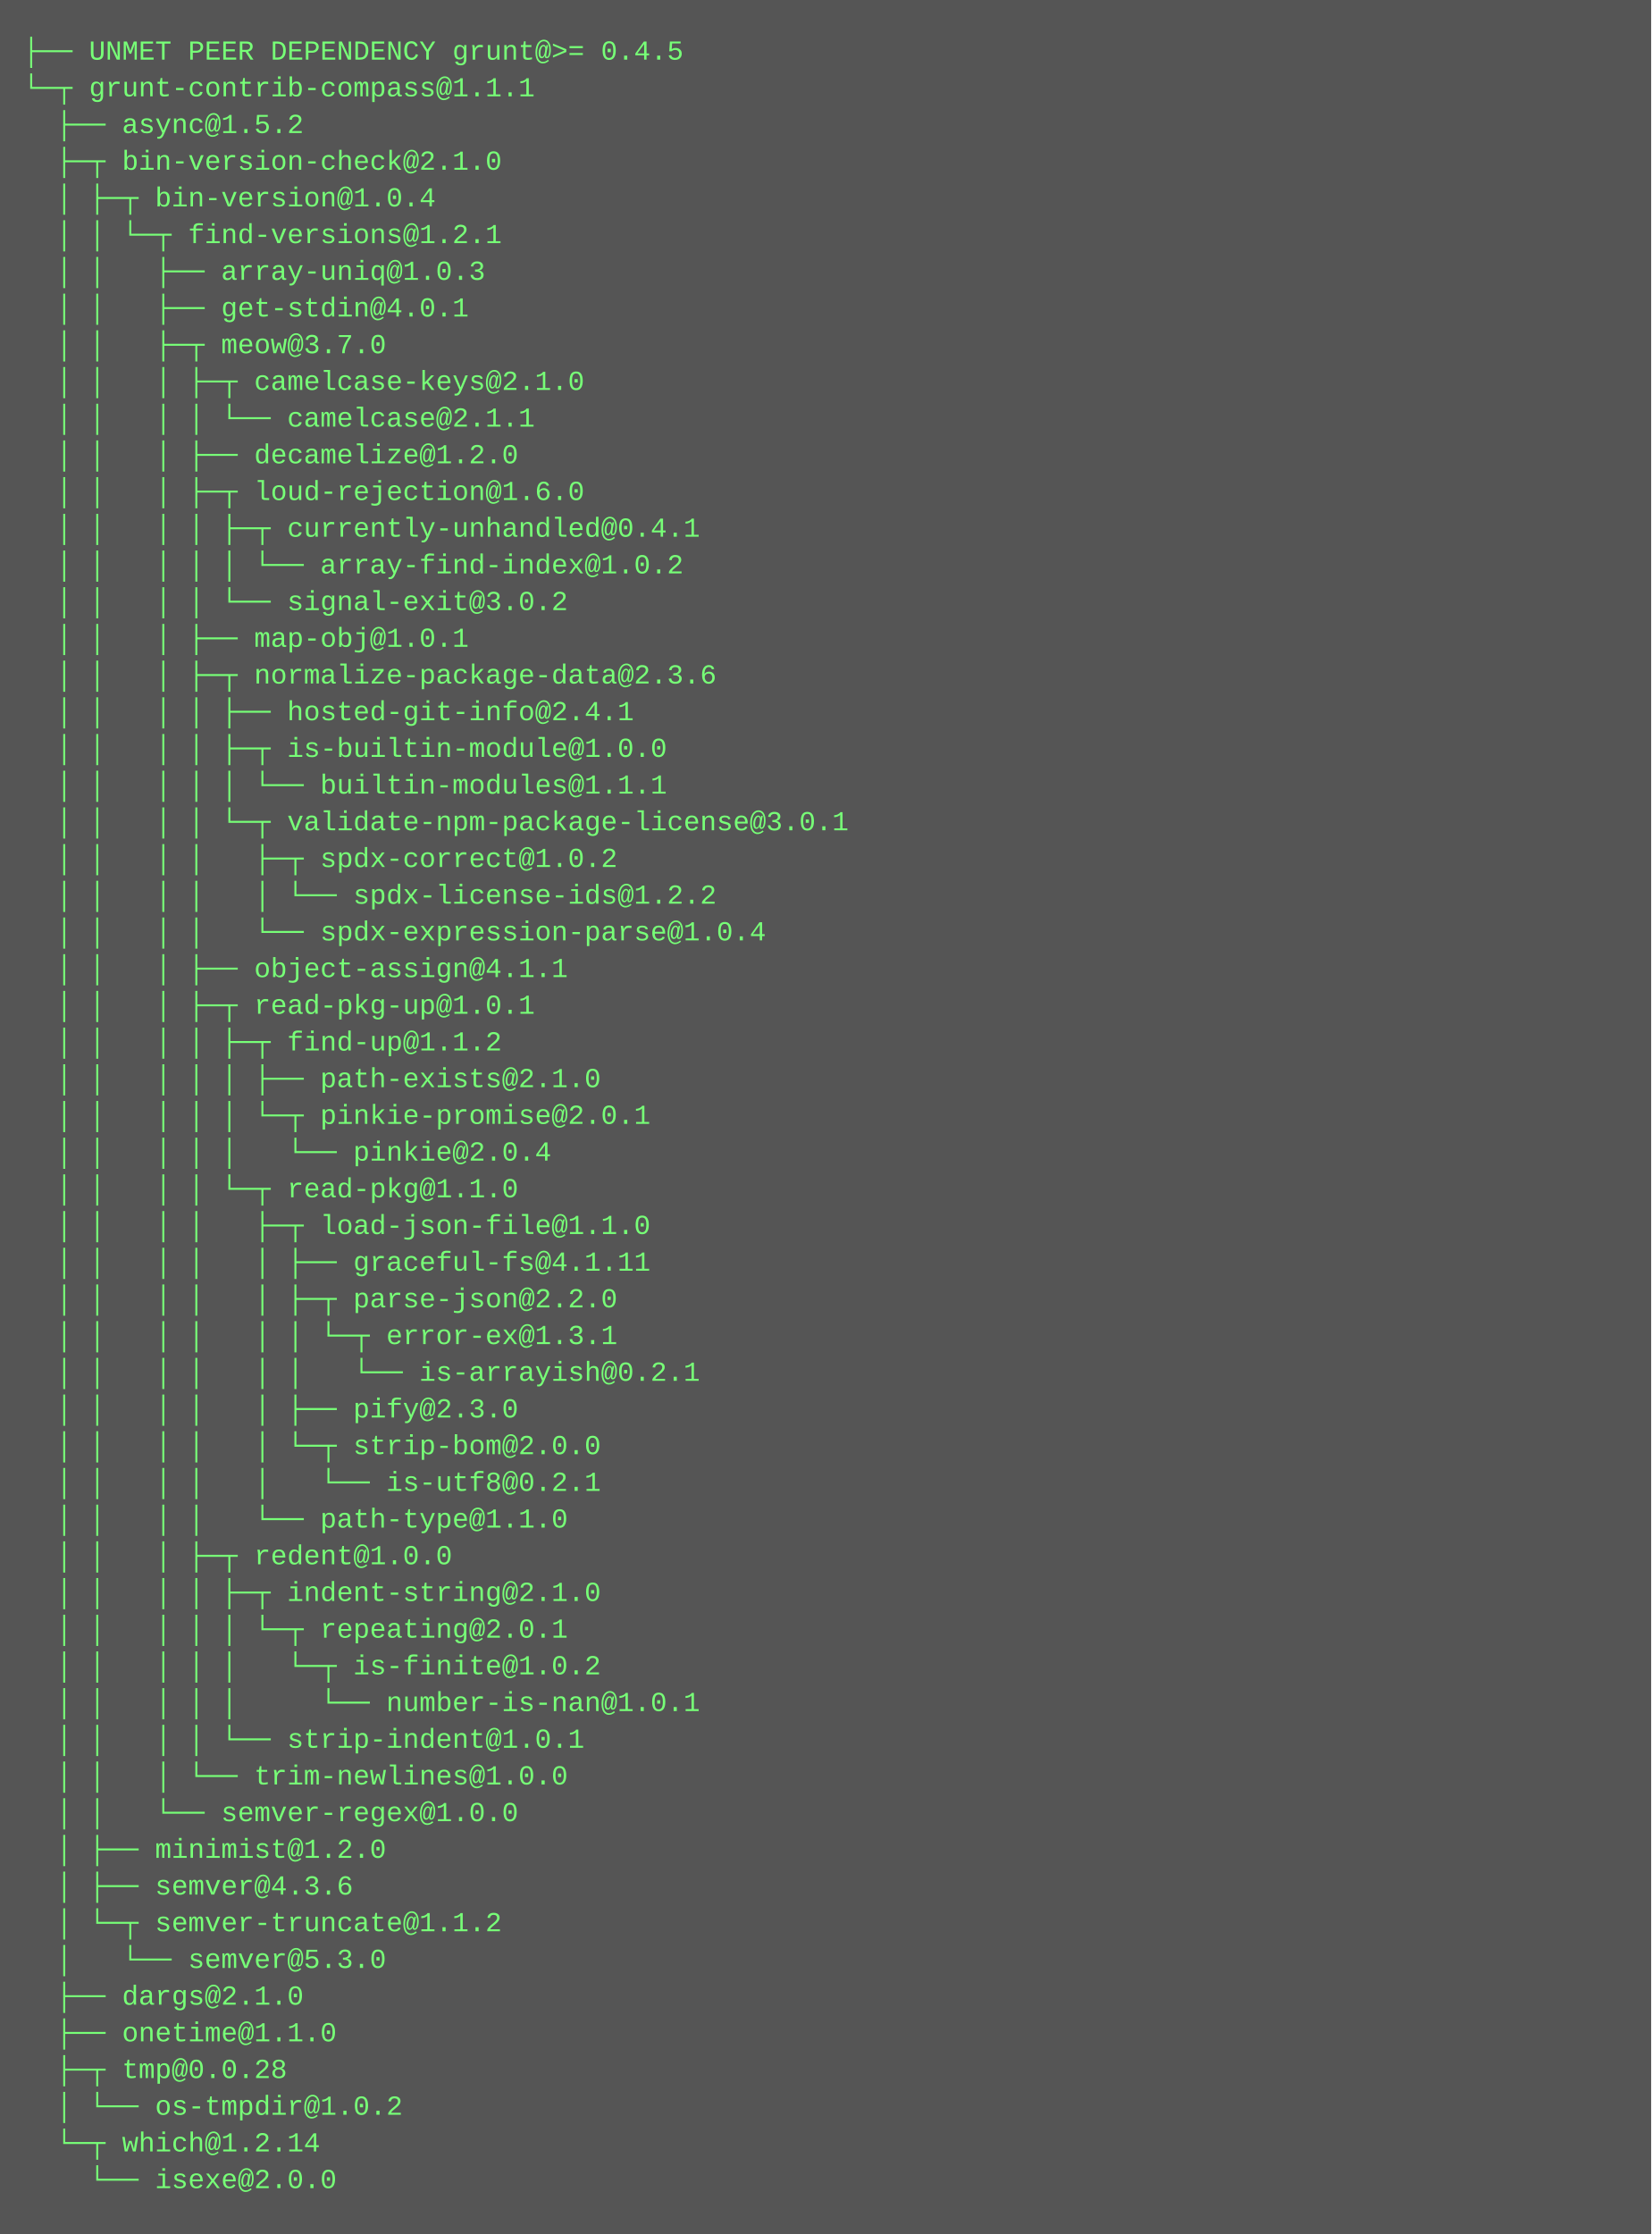
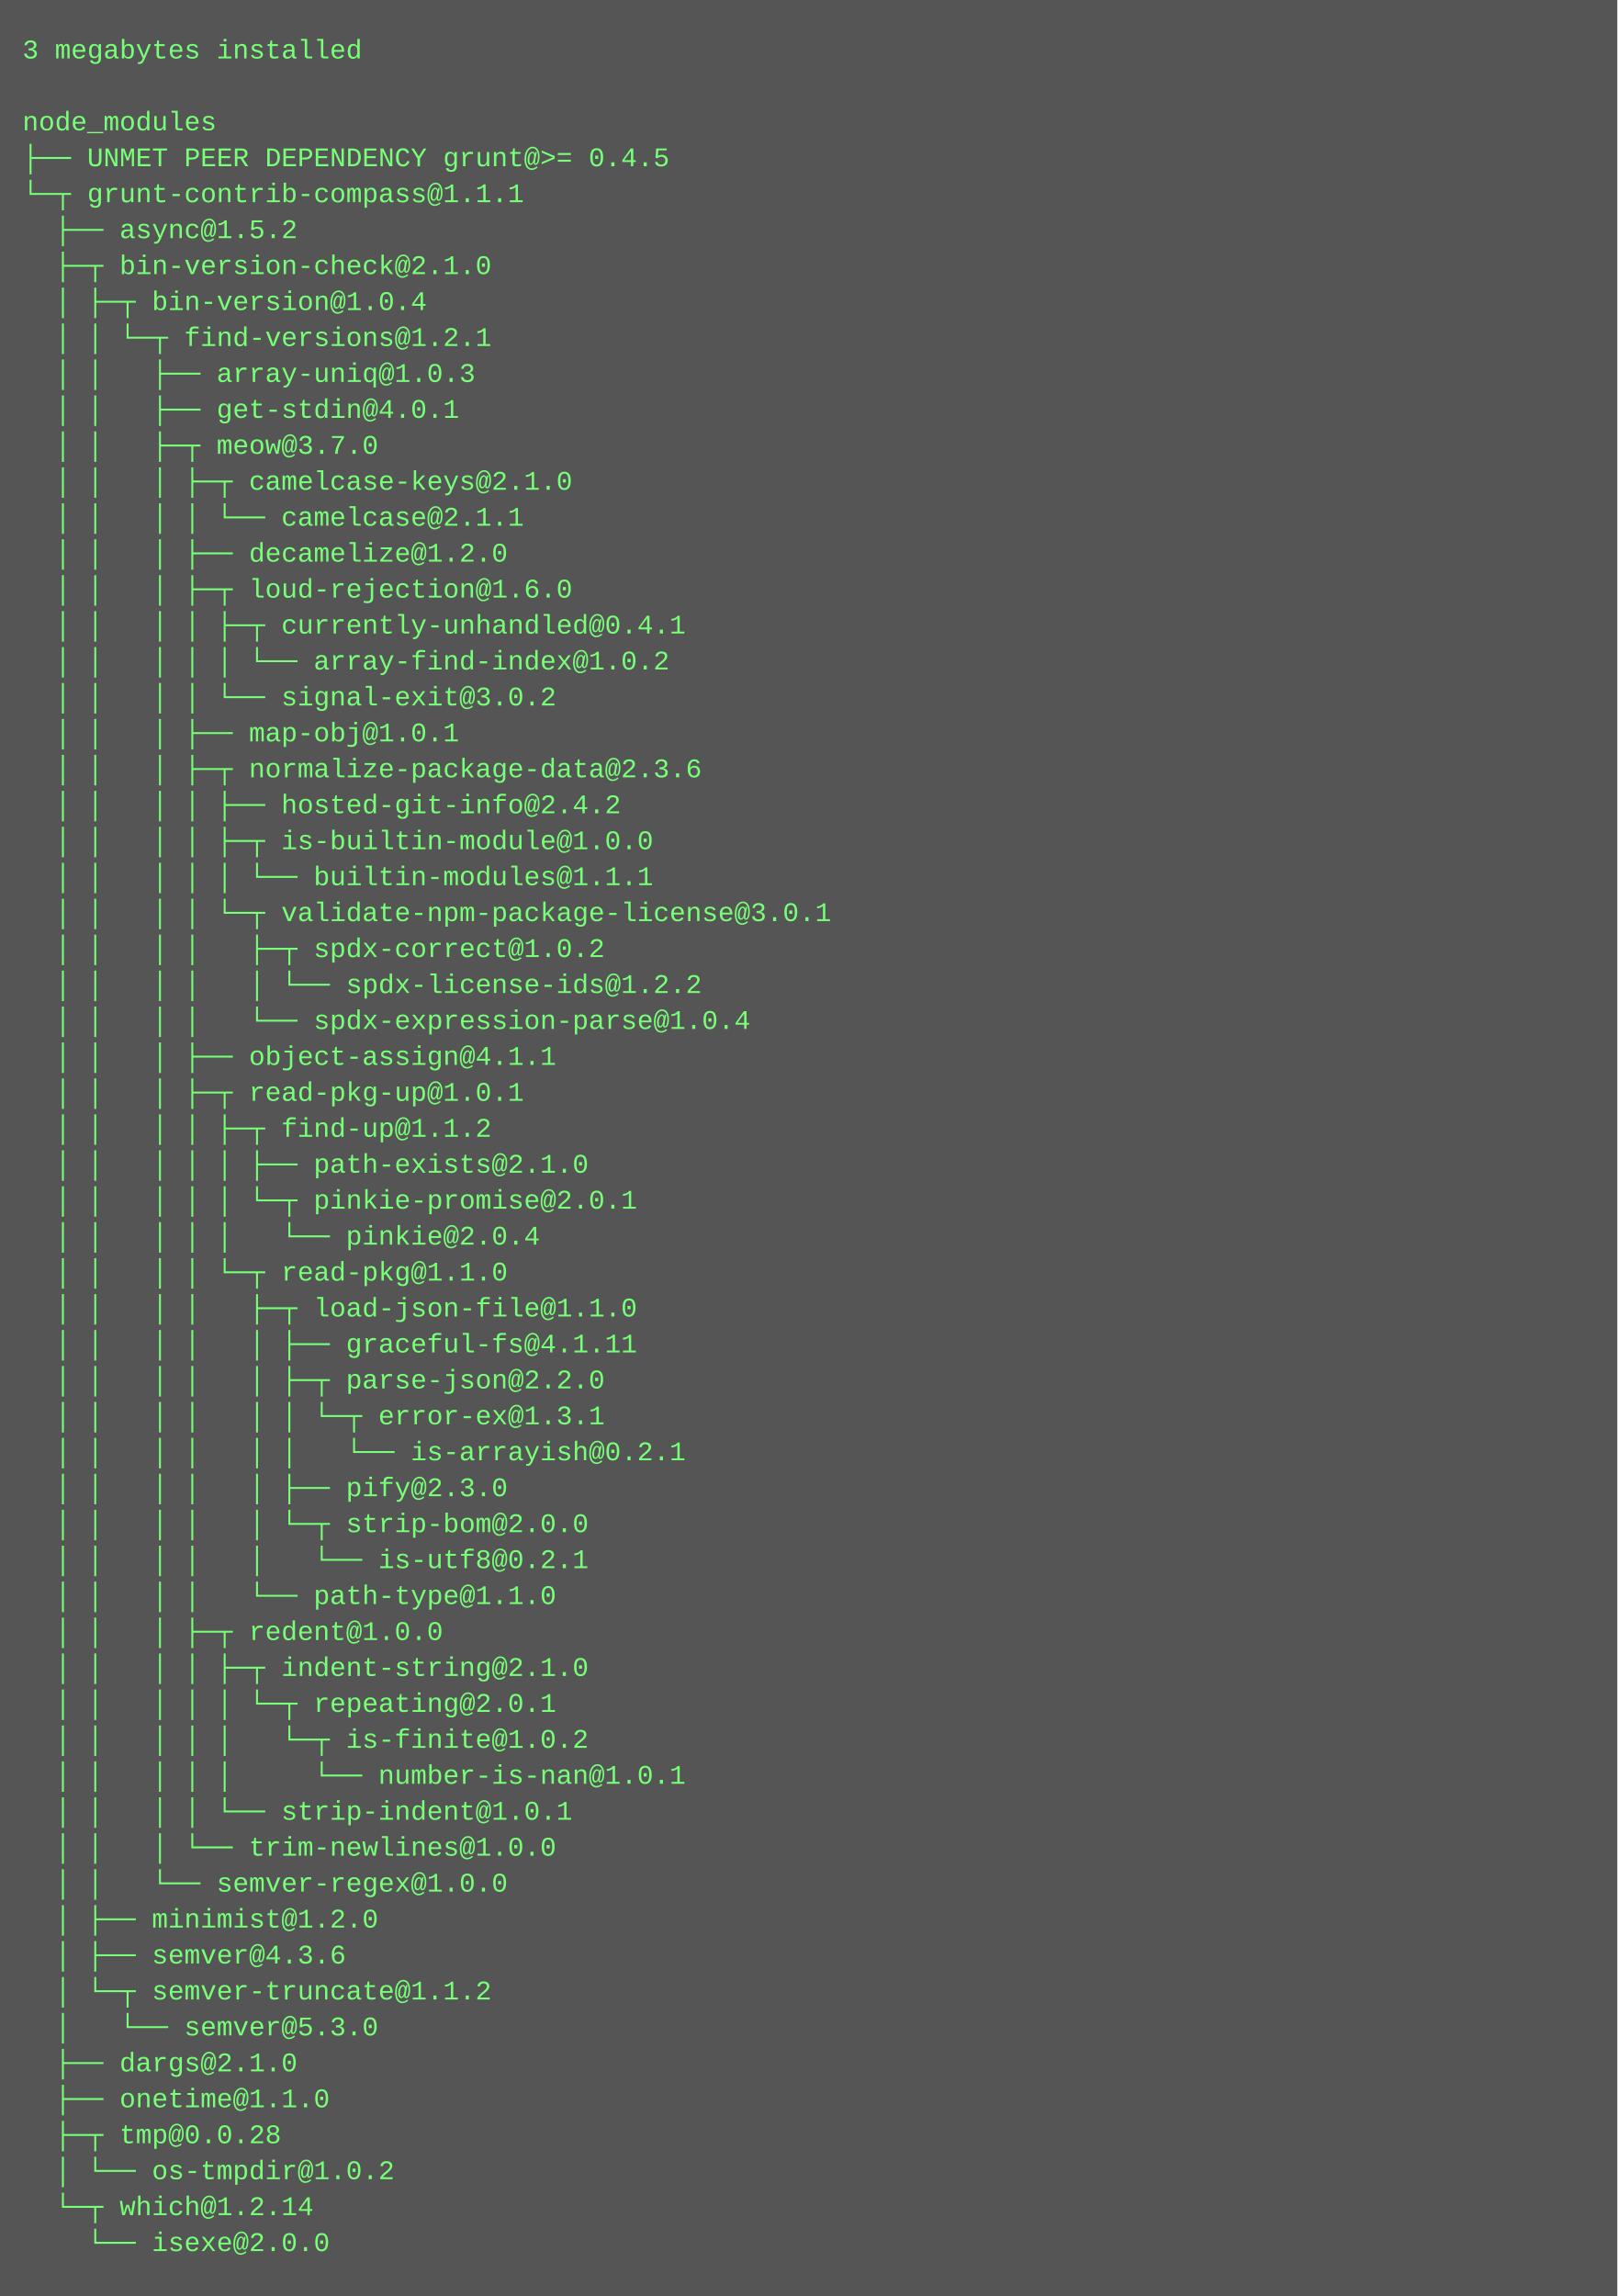
- <svg xmlns="http://www.w3.org/2000/svg" height="974" width="720">
-   <rect height="974" fill="#555" width="720" />
+ <svg xmlns="http://www.w3.org/2000/svg" height="1022" width="720">
+   <rect height="1022" fill="#555" width="720" />
  <text fill="#7f7" font-family="Courier New" font-size="12" xml:space="preserve">
-     <tspan x="10" y="26">├── UNMET PEER DEPENDENCY grunt@&gt;= 0.4.5</tspan>
-     <tspan x="10" y="42">└─┬ grunt-contrib-compass@1.1.1 </tspan>
-     <tspan x="10" y="58">  ├── async@1.5.2 </tspan>
-     <tspan x="10" y="74">  ├─┬ bin-version-check@2.1.0 </tspan>
-     <tspan x="10" y="90">  │ ├─┬ bin-version@1.0.4 </tspan>
-     <tspan x="10" y="106">  │ │ └─┬ find-versions@1.2.1 </tspan>
-     <tspan x="10" y="122">  │ │   ├── array-uniq@1.0.3 </tspan>
-     <tspan x="10" y="138">  │ │   ├── get-stdin@4.0.1 </tspan>
-     <tspan x="10" y="154">  │ │   ├─┬ meow@3.7.0 </tspan>
-     <tspan x="10" y="170">  │ │   │ ├─┬ camelcase-keys@2.1.0 </tspan>
-     <tspan x="10" y="186">  │ │   │ │ └── camelcase@2.1.1 </tspan>
-     <tspan x="10" y="202">  │ │   │ ├── decamelize@1.2.0 </tspan>
-     <tspan x="10" y="218">  │ │   │ ├─┬ loud-rejection@1.6.0 </tspan>
-     <tspan x="10" y="234">  │ │   │ │ ├─┬ currently-unhandled@0.4.1 </tspan>
-     <tspan x="10" y="250">  │ │   │ │ │ └── array-find-index@1.0.2 </tspan>
-     <tspan x="10" y="266">  │ │   │ │ └── signal-exit@3.0.2 </tspan>
-     <tspan x="10" y="282">  │ │   │ ├── map-obj@1.0.1 </tspan>
-     <tspan x="10" y="298">  │ │   │ ├─┬ normalize-package-data@2.3.6 </tspan>
-     <tspan x="10" y="314">  │ │   │ │ ├── hosted-git-info@2.4.1 </tspan>
-     <tspan x="10" y="330">  │ │   │ │ ├─┬ is-builtin-module@1.0.0 </tspan>
-     <tspan x="10" y="346">  │ │   │ │ │ └── builtin-modules@1.1.1 </tspan>
-     <tspan x="10" y="362">  │ │   │ │ └─┬ validate-npm-package-license@3.0.1 </tspan>
-     <tspan x="10" y="378">  │ │   │ │   ├─┬ spdx-correct@1.0.2 </tspan>
-     <tspan x="10" y="394">  │ │   │ │   │ └── spdx-license-ids@1.2.2 </tspan>
-     <tspan x="10" y="410">  │ │   │ │   └── spdx-expression-parse@1.0.4 </tspan>
-     <tspan x="10" y="426">  │ │   │ ├── object-assign@4.1.1 </tspan>
-     <tspan x="10" y="442">  │ │   │ ├─┬ read-pkg-up@1.0.1 </tspan>
-     <tspan x="10" y="458">  │ │   │ │ ├─┬ find-up@1.1.2 </tspan>
-     <tspan x="10" y="474">  │ │   │ │ │ ├── path-exists@2.1.0 </tspan>
-     <tspan x="10" y="490">  │ │   │ │ │ └─┬ pinkie-promise@2.0.1 </tspan>
-     <tspan x="10" y="506">  │ │   │ │ │   └── pinkie@2.0.4 </tspan>
-     <tspan x="10" y="522">  │ │   │ │ └─┬ read-pkg@1.1.0 </tspan>
-     <tspan x="10" y="538">  │ │   │ │   ├─┬ load-json-file@1.1.0 </tspan>
-     <tspan x="10" y="554">  │ │   │ │   │ ├── graceful-fs@4.1.11 </tspan>
-     <tspan x="10" y="570">  │ │   │ │   │ ├─┬ parse-json@2.2.0 </tspan>
-     <tspan x="10" y="586">  │ │   │ │   │ │ └─┬ error-ex@1.3.1 </tspan>
-     <tspan x="10" y="602">  │ │   │ │   │ │   └── is-arrayish@0.2.1 </tspan>
-     <tspan x="10" y="618">  │ │   │ │   │ ├── pify@2.3.0 </tspan>
-     <tspan x="10" y="634">  │ │   │ │   │ └─┬ strip-bom@2.0.0 </tspan>
-     <tspan x="10" y="650">  │ │   │ │   │   └── is-utf8@0.2.1 </tspan>
-     <tspan x="10" y="666">  │ │   │ │   └── path-type@1.1.0 </tspan>
-     <tspan x="10" y="682">  │ │   │ ├─┬ redent@1.0.0 </tspan>
-     <tspan x="10" y="698">  │ │   │ │ ├─┬ indent-string@2.1.0 </tspan>
-     <tspan x="10" y="714">  │ │   │ │ │ └─┬ repeating@2.0.1 </tspan>
-     <tspan x="10" y="730">  │ │   │ │ │   └─┬ is-finite@1.0.2 </tspan>
-     <tspan x="10" y="746">  │ │   │ │ │     └── number-is-nan@1.0.1 </tspan>
-     <tspan x="10" y="762">  │ │   │ │ └── strip-indent@1.0.1 </tspan>
-     <tspan x="10" y="778">  │ │   │ └── trim-newlines@1.0.0 </tspan>
-     <tspan x="10" y="794">  │ │   └── semver-regex@1.0.0 </tspan>
-     <tspan x="10" y="810">  │ ├── minimist@1.2.0 </tspan>
-     <tspan x="10" y="826">  │ ├── semver@4.3.6 </tspan>
-     <tspan x="10" y="842">  │ └─┬ semver-truncate@1.1.2 </tspan>
-     <tspan x="10" y="858">  │   └── semver@5.3.0 </tspan>
-     <tspan x="10" y="874">  ├── dargs@2.1.0 </tspan>
-     <tspan x="10" y="890">  ├── onetime@1.1.0 </tspan>
-     <tspan x="10" y="906">  ├─┬ tmp@0.0.28 </tspan>
-     <tspan x="10" y="922">  │ └── os-tmpdir@1.0.2 </tspan>
-     <tspan x="10" y="938">  └─┬ which@1.2.14 </tspan>
-     <tspan x="10" y="954">    └── isexe@2.0.0</tspan>
+     <tspan x="10" y="26">3 megabytes installed</tspan>
+     <tspan x="10" y="42" />
+     <tspan x="10" y="58">node_modules</tspan>
+     <tspan x="10" y="74">├── UNMET PEER DEPENDENCY grunt@&gt;= 0.4.5</tspan>
+     <tspan x="10" y="90">└─┬ grunt-contrib-compass@1.1.1 </tspan>
+     <tspan x="10" y="106">  ├── async@1.5.2 </tspan>
+     <tspan x="10" y="122">  ├─┬ bin-version-check@2.1.0 </tspan>
+     <tspan x="10" y="138">  │ ├─┬ bin-version@1.0.4 </tspan>
+     <tspan x="10" y="154">  │ │ └─┬ find-versions@1.2.1 </tspan>
+     <tspan x="10" y="170">  │ │   ├── array-uniq@1.0.3 </tspan>
+     <tspan x="10" y="186">  │ │   ├── get-stdin@4.0.1 </tspan>
+     <tspan x="10" y="202">  │ │   ├─┬ meow@3.7.0 </tspan>
+     <tspan x="10" y="218">  │ │   │ ├─┬ camelcase-keys@2.1.0 </tspan>
+     <tspan x="10" y="234">  │ │   │ │ └── camelcase@2.1.1 </tspan>
+     <tspan x="10" y="250">  │ │   │ ├── decamelize@1.2.0 </tspan>
+     <tspan x="10" y="266">  │ │   │ ├─┬ loud-rejection@1.6.0 </tspan>
+     <tspan x="10" y="282">  │ │   │ │ ├─┬ currently-unhandled@0.4.1 </tspan>
+     <tspan x="10" y="298">  │ │   │ │ │ └── array-find-index@1.0.2 </tspan>
+     <tspan x="10" y="314">  │ │   │ │ └── signal-exit@3.0.2 </tspan>
+     <tspan x="10" y="330">  │ │   │ ├── map-obj@1.0.1 </tspan>
+     <tspan x="10" y="346">  │ │   │ ├─┬ normalize-package-data@2.3.6 </tspan>
+     <tspan x="10" y="362">  │ │   │ │ ├── hosted-git-info@2.4.2 </tspan>
+     <tspan x="10" y="378">  │ │   │ │ ├─┬ is-builtin-module@1.0.0 </tspan>
+     <tspan x="10" y="394">  │ │   │ │ │ └── builtin-modules@1.1.1 </tspan>
+     <tspan x="10" y="410">  │ │   │ │ └─┬ validate-npm-package-license@3.0.1 </tspan>
+     <tspan x="10" y="426">  │ │   │ │   ├─┬ spdx-correct@1.0.2 </tspan>
+     <tspan x="10" y="442">  │ │   │ │   │ └── spdx-license-ids@1.2.2 </tspan>
+     <tspan x="10" y="458">  │ │   │ │   └── spdx-expression-parse@1.0.4 </tspan>
+     <tspan x="10" y="474">  │ │   │ ├── object-assign@4.1.1 </tspan>
+     <tspan x="10" y="490">  │ │   │ ├─┬ read-pkg-up@1.0.1 </tspan>
+     <tspan x="10" y="506">  │ │   │ │ ├─┬ find-up@1.1.2 </tspan>
+     <tspan x="10" y="522">  │ │   │ │ │ ├── path-exists@2.1.0 </tspan>
+     <tspan x="10" y="538">  │ │   │ │ │ └─┬ pinkie-promise@2.0.1 </tspan>
+     <tspan x="10" y="554">  │ │   │ │ │   └── pinkie@2.0.4 </tspan>
+     <tspan x="10" y="570">  │ │   │ │ └─┬ read-pkg@1.1.0 </tspan>
+     <tspan x="10" y="586">  │ │   │ │   ├─┬ load-json-file@1.1.0 </tspan>
+     <tspan x="10" y="602">  │ │   │ │   │ ├── graceful-fs@4.1.11 </tspan>
+     <tspan x="10" y="618">  │ │   │ │   │ ├─┬ parse-json@2.2.0 </tspan>
+     <tspan x="10" y="634">  │ │   │ │   │ │ └─┬ error-ex@1.3.1 </tspan>
+     <tspan x="10" y="650">  │ │   │ │   │ │   └── is-arrayish@0.2.1 </tspan>
+     <tspan x="10" y="666">  │ │   │ │   │ ├── pify@2.3.0 </tspan>
+     <tspan x="10" y="682">  │ │   │ │   │ └─┬ strip-bom@2.0.0 </tspan>
+     <tspan x="10" y="698">  │ │   │ │   │   └── is-utf8@0.2.1 </tspan>
+     <tspan x="10" y="714">  │ │   │ │   └── path-type@1.1.0 </tspan>
+     <tspan x="10" y="730">  │ │   │ ├─┬ redent@1.0.0 </tspan>
+     <tspan x="10" y="746">  │ │   │ │ ├─┬ indent-string@2.1.0 </tspan>
+     <tspan x="10" y="762">  │ │   │ │ │ └─┬ repeating@2.0.1 </tspan>
+     <tspan x="10" y="778">  │ │   │ │ │   └─┬ is-finite@1.0.2 </tspan>
+     <tspan x="10" y="794">  │ │   │ │ │     └── number-is-nan@1.0.1 </tspan>
+     <tspan x="10" y="810">  │ │   │ │ └── strip-indent@1.0.1 </tspan>
+     <tspan x="10" y="826">  │ │   │ └── trim-newlines@1.0.0 </tspan>
+     <tspan x="10" y="842">  │ │   └── semver-regex@1.0.0 </tspan>
+     <tspan x="10" y="858">  │ ├── minimist@1.2.0 </tspan>
+     <tspan x="10" y="874">  │ ├── semver@4.3.6 </tspan>
+     <tspan x="10" y="890">  │ └─┬ semver-truncate@1.1.2 </tspan>
+     <tspan x="10" y="906">  │   └── semver@5.3.0 </tspan>
+     <tspan x="10" y="922">  ├── dargs@2.1.0 </tspan>
+     <tspan x="10" y="938">  ├── onetime@1.1.0 </tspan>
+     <tspan x="10" y="954">  ├─┬ tmp@0.0.28 </tspan>
+     <tspan x="10" y="970">  │ └── os-tmpdir@1.0.2 </tspan>
+     <tspan x="10" y="986">  └─┬ which@1.2.14 </tspan>
+     <tspan x="10" y="1002">    └── isexe@2.0.0</tspan>
  </text>
</svg>
